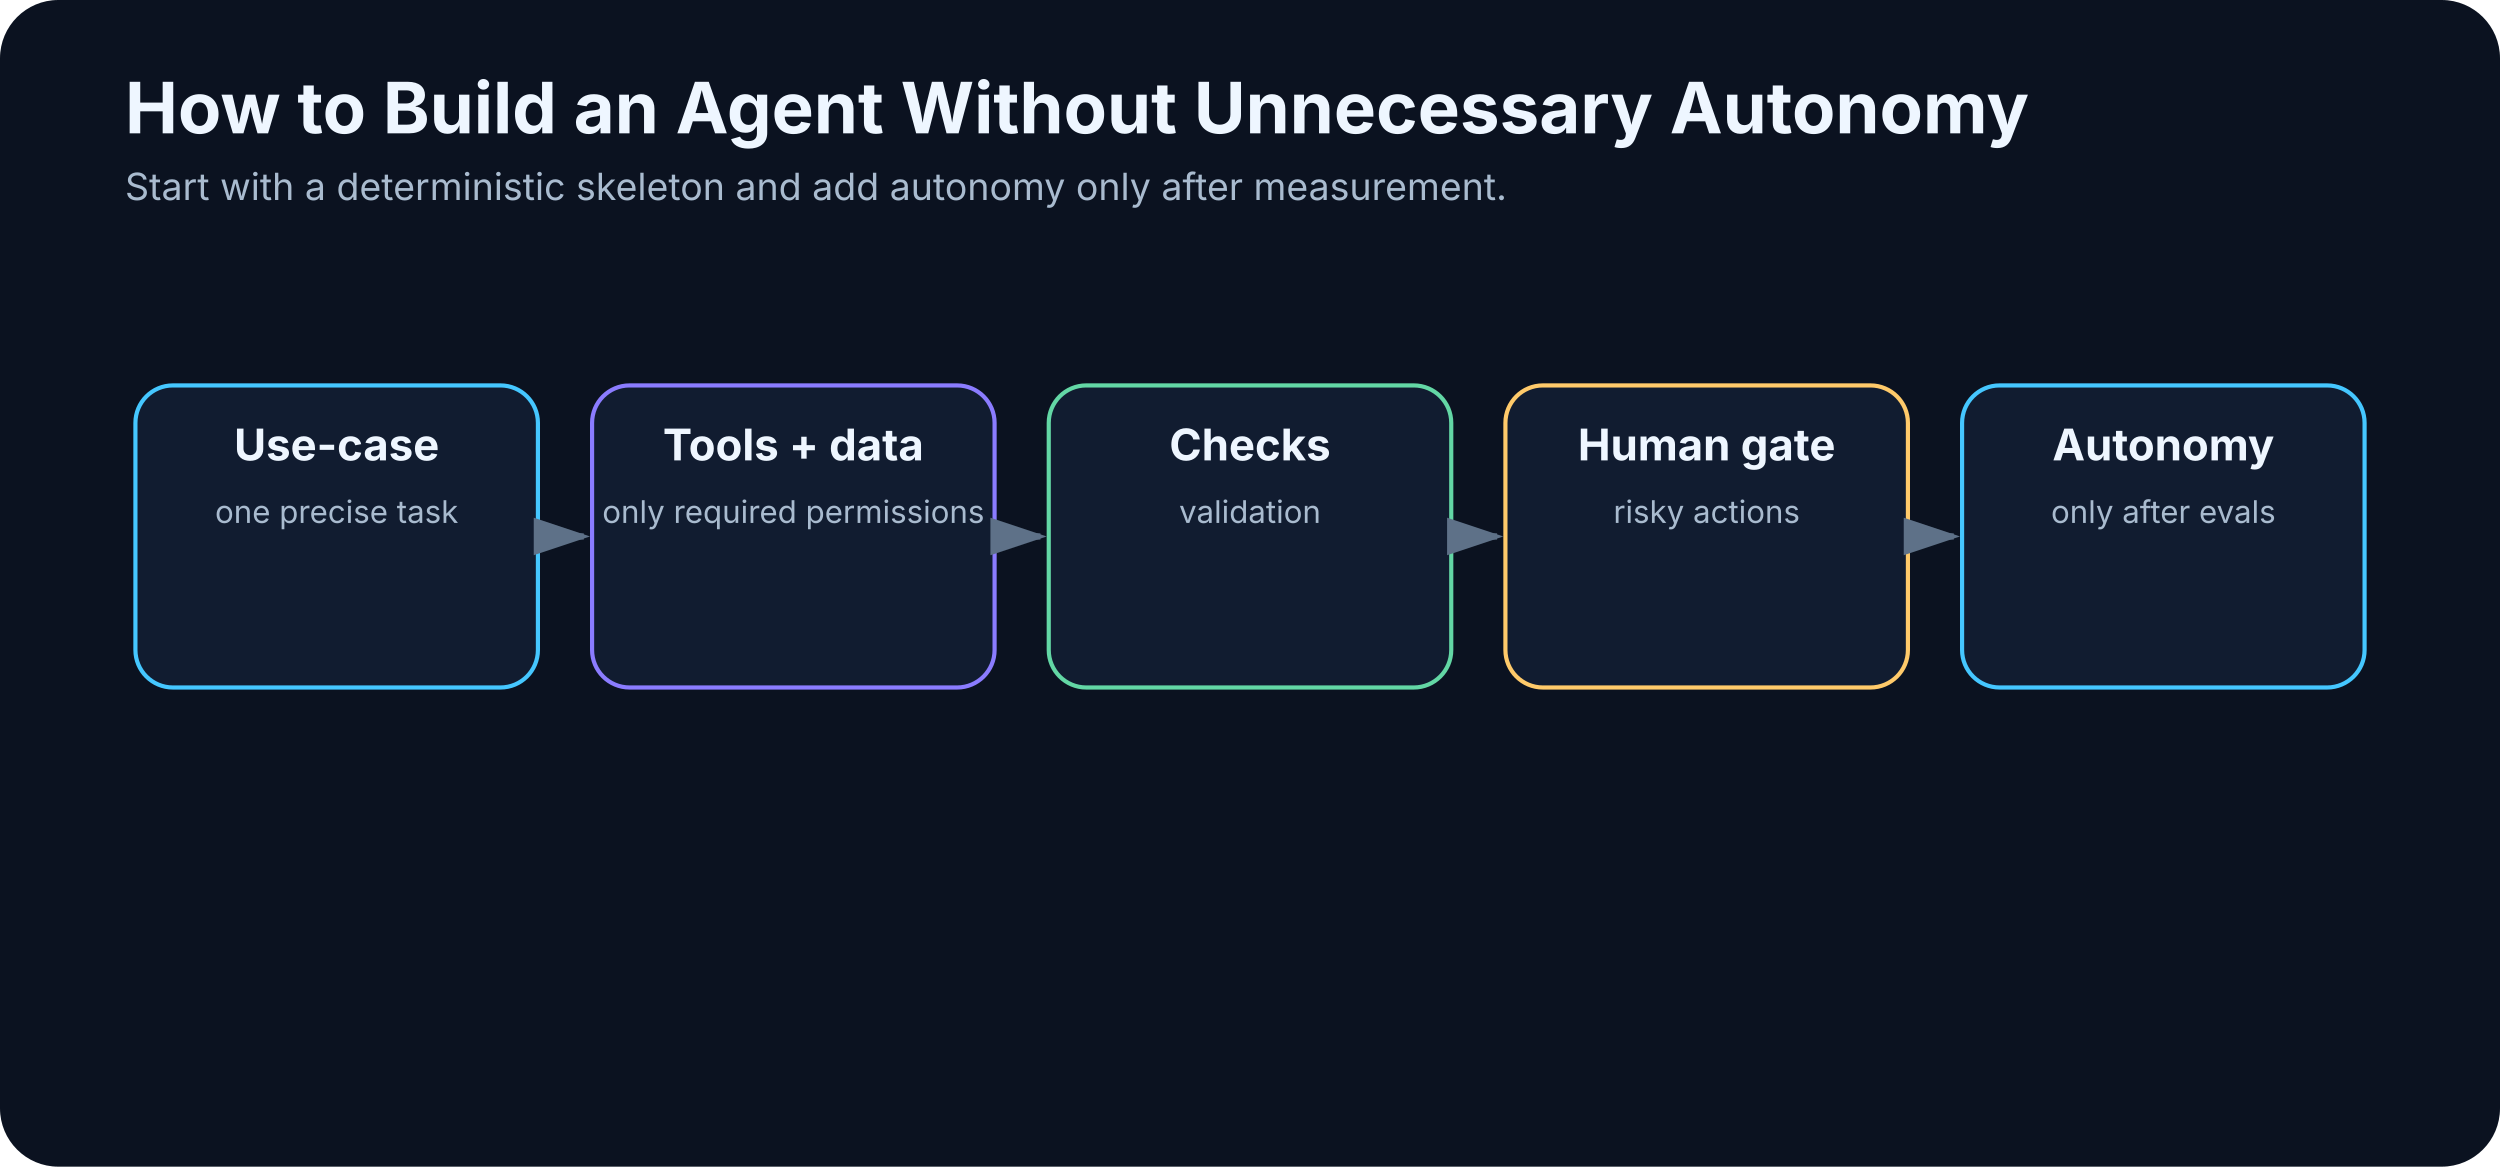
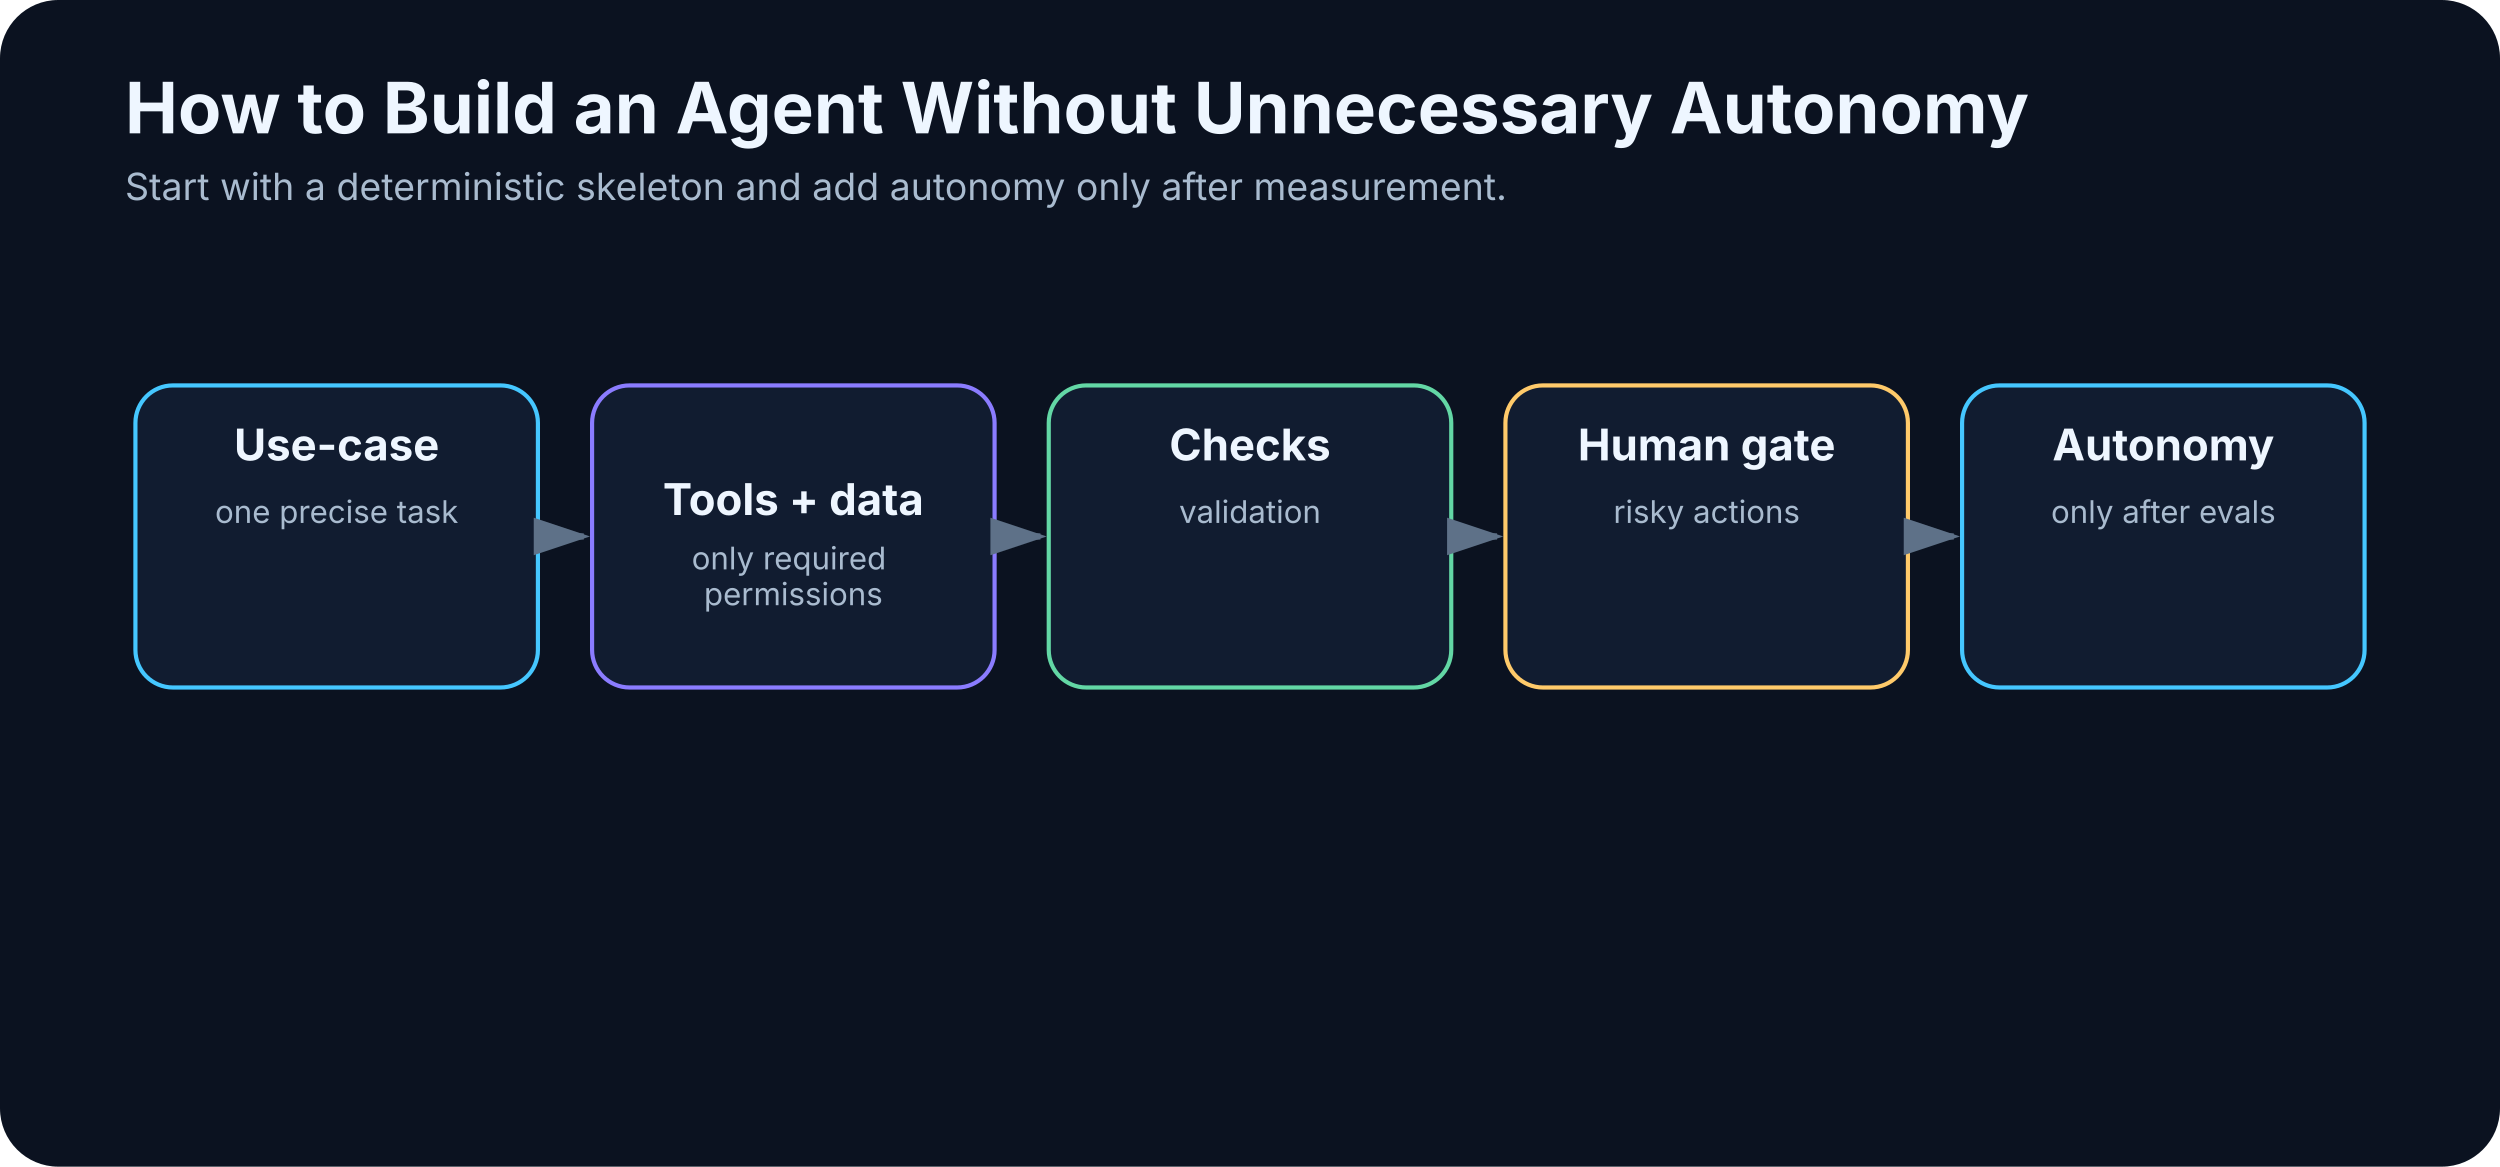
<svg xmlns="http://www.w3.org/2000/svg" width="1200" height="560" viewBox="0 0 1200 560" role="img" aria-labelledby="title desc">
  <defs>
    <marker id="arrow" markerWidth="10" markerHeight="10" refX="8" refY="3" orient="auto">
      <path d="M0,0 L0,6 L9,3 z" fill="#5e7188" />
    </marker>
  </defs>
  <rect width="1200" height="560" rx="28" fill="#0b1220" />
  <text x="60" y="64" font-family="Inter,Segoe UI,Arial,sans-serif" font-size="34" font-weight="700" fill="#eef6ff">How to Build an Agent Without Unnecessary Autonomy</text>
  <text x="60" y="96" font-family="Inter,Segoe UI,Arial,sans-serif" font-size="18" fill="#a9bbcf">Start with a deterministic skeleton and add autonomy only after measurement.</text>
  <rect x="65.0" y="185" width="193.2" height="145" rx="18" fill="#111c30" stroke="#45c7ff" stroke-width="2" />
  <text x="161.6" y="221" text-anchor="middle" font-family="Inter,Segoe UI,Arial,sans-serif" font-size="21" font-weight="700" fill="#eef6ff">Use-case</text>
  <text x="161.6" y="251" text-anchor="middle" font-family="Inter,Segoe UI,Arial,sans-serif" font-size="15" font-weight="400" fill="#a9bbcf">one precise task</text>
  <line x1="262.2" y1="257.5" x2="280.2" y2="257.5" stroke="#5e7188" stroke-width="3" marker-end="url(#arrow)" />
  <rect x="284.2" y="185" width="193.2" height="145" rx="18" fill="#111c30" stroke="#8b7cff" stroke-width="2" />
-   <text x="380.8" y="221" text-anchor="middle" font-family="Inter,Segoe UI,Arial,sans-serif" font-size="21" font-weight="700" fill="#eef6ff">Tools + data</text>
-   <text x="380.8" y="251" text-anchor="middle" font-family="Inter,Segoe UI,Arial,sans-serif" font-size="15" font-weight="400" fill="#a9bbcf">only required permissions</text>
+   <text x="380.8" y="247.2" text-anchor="middle" font-family="Inter,Segoe UI,Arial,sans-serif" font-size="21" font-weight="700" fill="#eef6ff">Tools + data</text>
+   <text x="380.8" y="273.3" text-anchor="middle" font-family="Inter,Segoe UI,Arial,sans-serif" font-size="15" font-weight="400" fill="#a9bbcf">
+     <tspan x="380.8" dy="0">only required</tspan>
+     <tspan x="380.8" dy="17.2">permissions</tspan>
+   </text>
  <line x1="481.4" y1="257.5" x2="499.4" y2="257.5" stroke="#5e7188" stroke-width="3" marker-end="url(#arrow)" />
  <rect x="503.4" y="185" width="193.2" height="145" rx="18" fill="#111c30" stroke="#63d7a5" stroke-width="2" />
  <text x="600.0" y="221" text-anchor="middle" font-family="Inter,Segoe UI,Arial,sans-serif" font-size="21" font-weight="700" fill="#eef6ff">Checks</text>
  <text x="600.0" y="251" text-anchor="middle" font-family="Inter,Segoe UI,Arial,sans-serif" font-size="15" font-weight="400" fill="#a9bbcf">validation</text>
  <line x1="700.6" y1="257.5" x2="718.6" y2="257.5" stroke="#5e7188" stroke-width="3" marker-end="url(#arrow)" />
  <rect x="722.6" y="185" width="193.2" height="145" rx="18" fill="#111c30" stroke="#ffca6a" stroke-width="2" />
  <text x="819.2" y="221" text-anchor="middle" font-family="Inter,Segoe UI,Arial,sans-serif" font-size="21" font-weight="700" fill="#eef6ff">Human gate</text>
  <text x="819.2" y="251" text-anchor="middle" font-family="Inter,Segoe UI,Arial,sans-serif" font-size="15" font-weight="400" fill="#a9bbcf">risky actions</text>
  <line x1="919.8" y1="257.5" x2="937.8" y2="257.5" stroke="#5e7188" stroke-width="3" marker-end="url(#arrow)" />
  <rect x="941.8" y="185" width="193.2" height="145" rx="18" fill="#111c30" stroke="#45c7ff" stroke-width="2" />
  <text x="1038.4" y="221" text-anchor="middle" font-family="Inter,Segoe UI,Arial,sans-serif" font-size="21" font-weight="700" fill="#eef6ff">Autonomy</text>
  <text x="1038.4" y="251" text-anchor="middle" font-family="Inter,Segoe UI,Arial,sans-serif" font-size="15" font-weight="400" fill="#a9bbcf">only after evals</text>
</svg>
